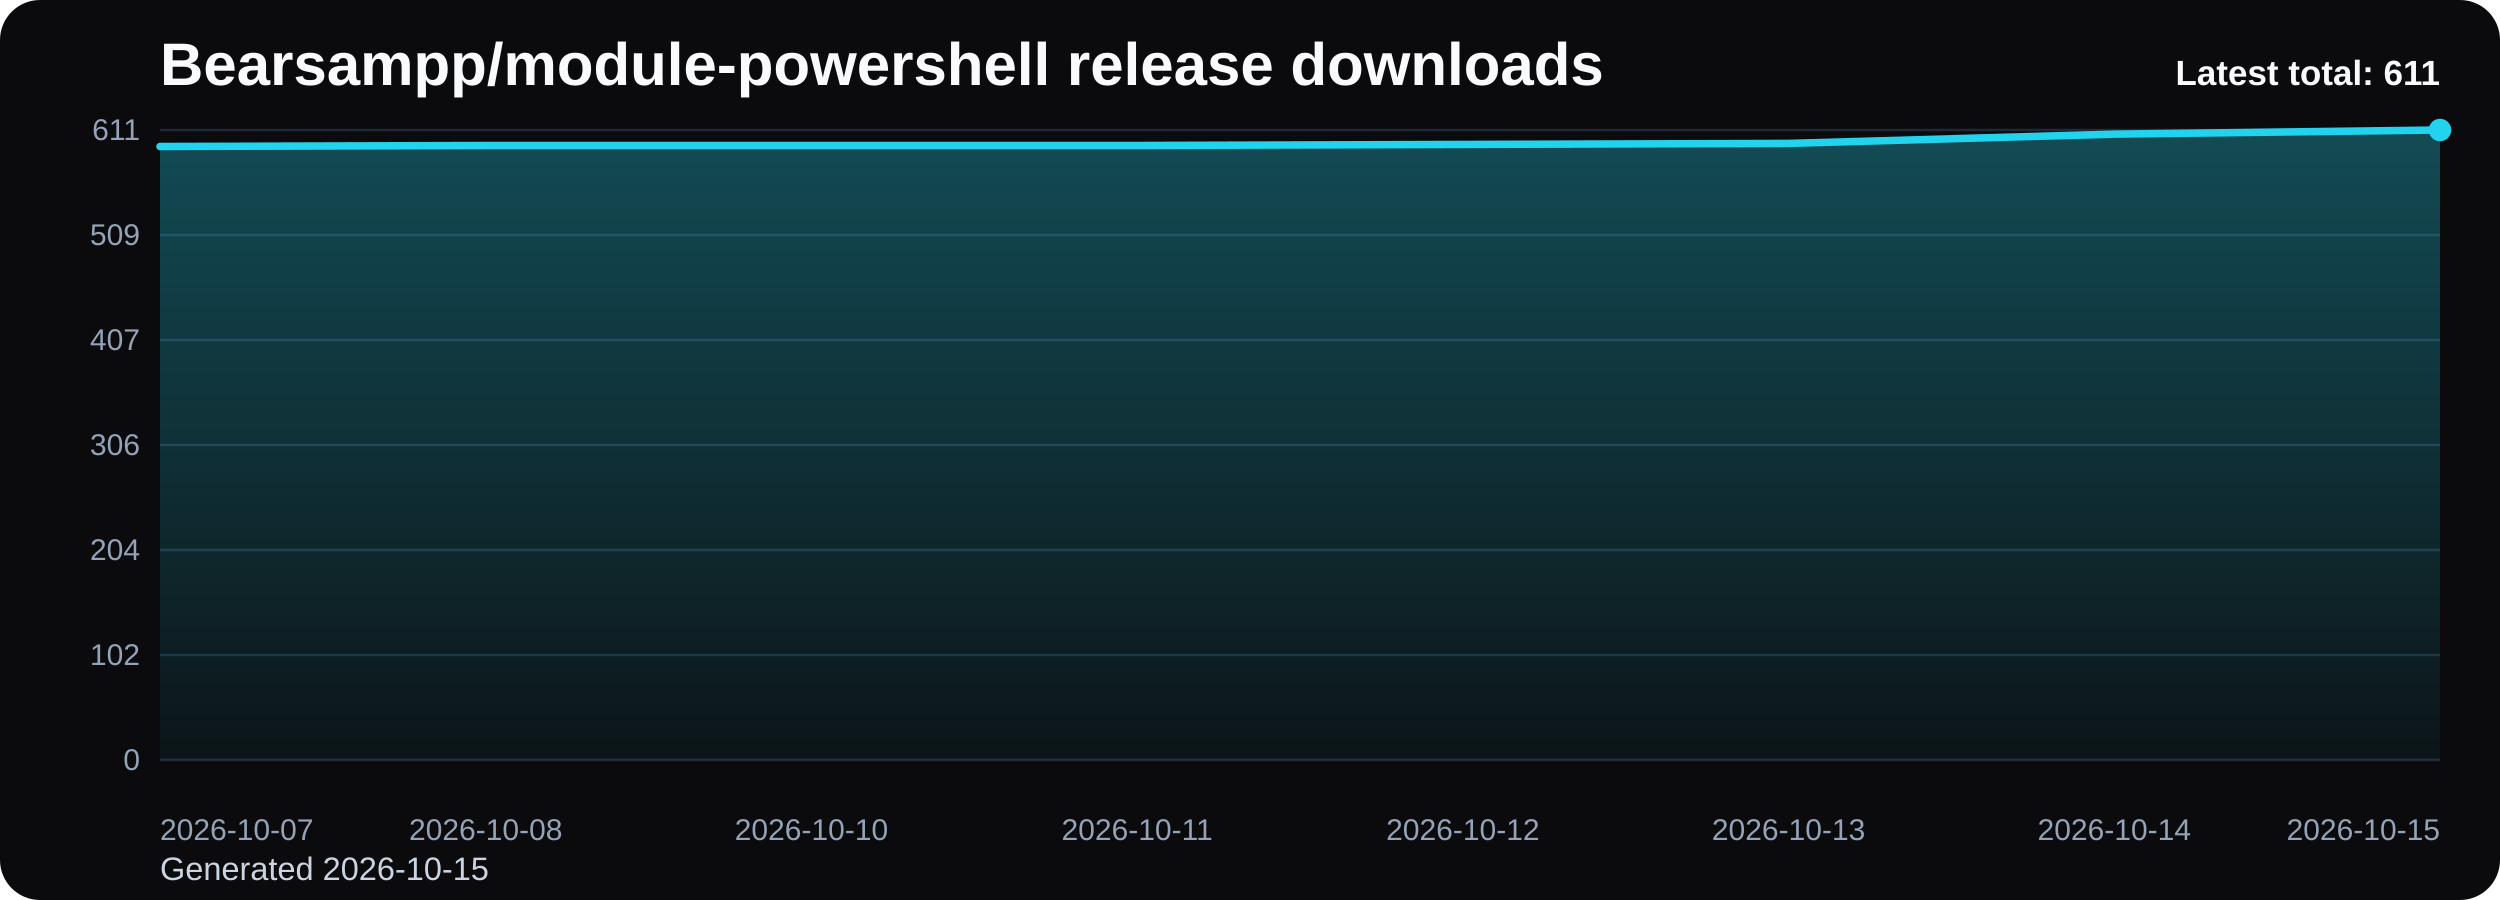
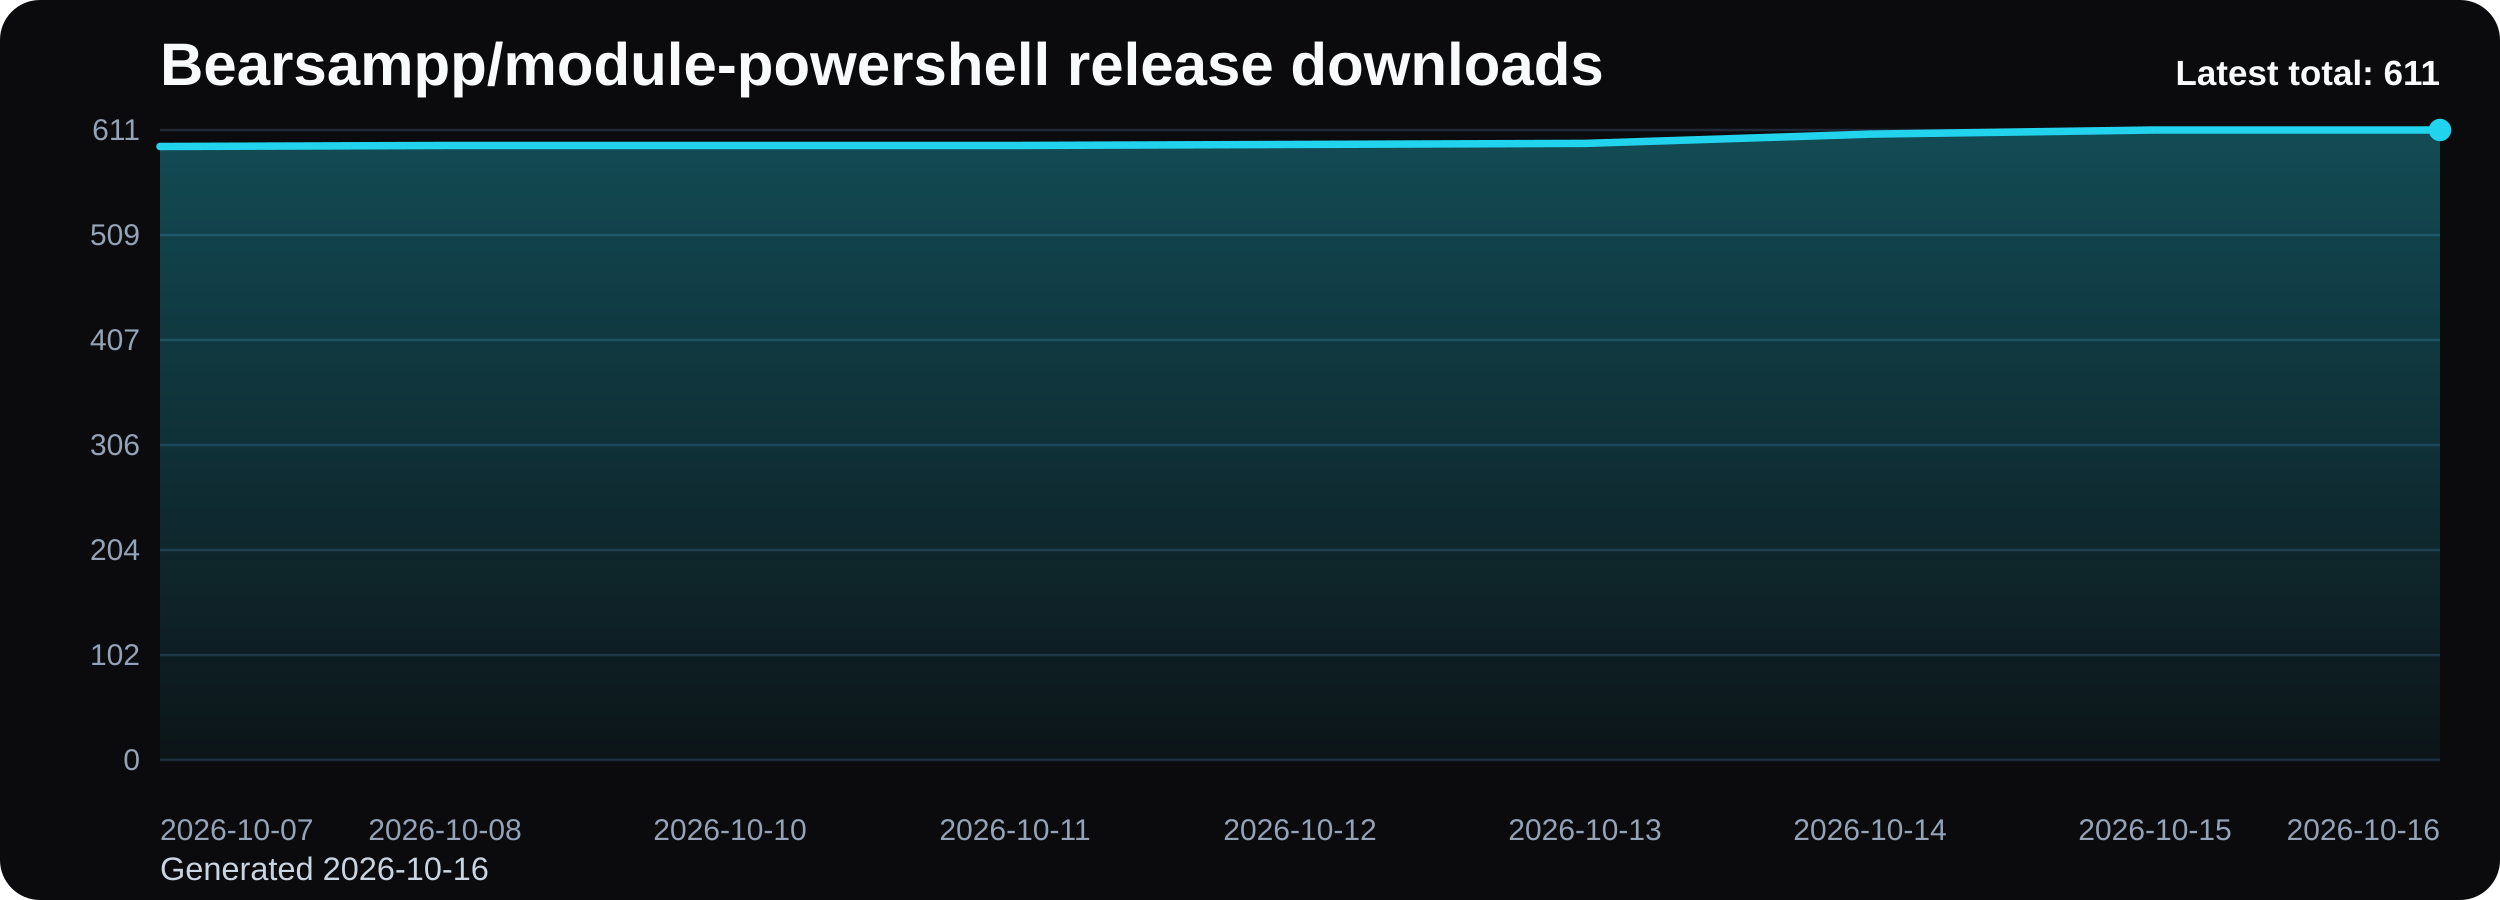
<svg xmlns="http://www.w3.org/2000/svg" viewBox="0 0 1000 360" role="img" aria-label="Bearsampp/module-powershell release downloads chart">
  <defs>
    <linearGradient id="fill-total-trend-black" x1="0" y1="0" x2="0" y2="1">
      <stop offset="0%" stop-color="#22d3ee" stop-opacity="0.32" />
      <stop offset="100%" stop-color="#22d3ee" stop-opacity="0.05" />
    </linearGradient>
    <style>
      .bg { fill: #0b0b0d; }
      .title { font: 700 24px Arial, sans-serif; fill: #f8fafc; }
      .sub { font: 400 13px Arial, sans-serif; fill: #cbd5e1; }
      .grid { stroke: #1f2937; stroke-width: 1; }
      .axis { font: 400 12px Arial, sans-serif; fill: #94a3b8; }
      .line { fill: none; stroke: #22d3ee; stroke-width: 3; stroke-linecap: round; stroke-linejoin: round; }
      .dot { fill: #22d3ee; }
      .value { font: 600 11px Arial, sans-serif; fill: #cbd5e1; }
      .latest { font: 700 14px Arial, sans-serif; fill: #f8fafc; }
    </style>
  </defs>
  <rect class="bg" x="0" y="0" width="1000" height="360" rx="16" />
  <text class="title" x="64" y="34">Bearsampp/module-powershell release downloads</text>
-   <text class="sub" x="64" y="352">Generated 2026-10-15</text>
+   <text class="sub" x="64" y="352">Generated 2026-10-16</text>
  <line x1="64" y1="52.00" x2="976" y2="52.00" class="grid" />
  <text x="56" y="56.00" text-anchor="end" class="axis">611</text>
  <line x1="64" y1="94.00" x2="976" y2="94.00" class="grid" />
  <text x="56" y="98.00" text-anchor="end" class="axis">509</text>
  <line x1="64" y1="136.00" x2="976" y2="136.00" class="grid" />
  <text x="56" y="140.00" text-anchor="end" class="axis">407</text>
  <line x1="64" y1="178.00" x2="976" y2="178.00" class="grid" />
  <text x="56" y="182.00" text-anchor="end" class="axis">306</text>
  <line x1="64" y1="220.00" x2="976" y2="220.00" class="grid" />
  <text x="56" y="224.00" text-anchor="end" class="axis">204</text>
  <line x1="64" y1="262.00" x2="976" y2="262.00" class="grid" />
  <text x="56" y="266.00" text-anchor="end" class="axis">102</text>
  <line x1="64" y1="304.00" x2="976" y2="304.00" class="grid" />
  <text x="56" y="308.00" text-anchor="end" class="axis">0</text>
-   <path d="M 64.00 304 L 64.00 58.60 L 194.29 58.19 L 324.57 58.19 L 454.86 58.19 L 585.14 57.77 L 715.43 57.36 L 845.71 53.65 L 976.00 52.00 L 976.00 304 Z" fill="url(#fill-total-trend-black)" />
-   <polyline class="line" points="64.00,58.60 194.29,58.19 324.57,58.19 454.86,58.19 585.14,57.77 715.43,57.36 845.71,53.65 976.00,52.00" />
+   <path d="M 64.00 304 L 64.00 58.60 L 178.00 58.19 L 292.00 58.19 L 406.00 58.19 L 520.00 57.77 L 634.00 57.36 L 748.00 53.65 L 862.00 52.00 L 976.00 52.00 L 976.00 304 Z" fill="url(#fill-total-trend-black)" />
+   <polyline class="line" points="64.00,58.60 178.00,58.19 292.00,58.19 406.00,58.19 520.00,57.77 634.00,57.36 748.00,53.65 862.00,52.00 976.00,52.00" />
  <circle class="dot" cx="976.00" cy="52.00" r="4.5" />
  <text class="axis" x="64.00" y="336" text-anchor="start">2026-10-07</text>
-   <text class="axis" x="194.29" y="336" text-anchor="middle">2026-10-08</text>
-   <text class="axis" x="324.57" y="336" text-anchor="middle">2026-10-10</text>
-   <text class="axis" x="454.86" y="336" text-anchor="middle">2026-10-11</text>
-   <text class="axis" x="585.14" y="336" text-anchor="middle">2026-10-12</text>
-   <text class="axis" x="715.43" y="336" text-anchor="middle">2026-10-13</text>
-   <text class="axis" x="845.71" y="336" text-anchor="middle">2026-10-14</text>
-   <text class="axis" x="976.00" y="336" text-anchor="end">2026-10-15</text>
+   <text class="axis" x="178.00" y="336" text-anchor="middle">2026-10-08</text>
+   <text class="axis" x="292.00" y="336" text-anchor="middle">2026-10-10</text>
+   <text class="axis" x="406.00" y="336" text-anchor="middle">2026-10-11</text>
+   <text class="axis" x="520.00" y="336" text-anchor="middle">2026-10-12</text>
+   <text class="axis" x="634.00" y="336" text-anchor="middle">2026-10-13</text>
+   <text class="axis" x="748.00" y="336" text-anchor="middle">2026-10-14</text>
+   <text class="axis" x="862.00" y="336" text-anchor="middle">2026-10-15</text>
+   <text class="axis" x="976.00" y="336" text-anchor="end">2026-10-16</text>
  <text class="latest" x="976" y="34" text-anchor="end">Latest total: 611</text>
</svg>
